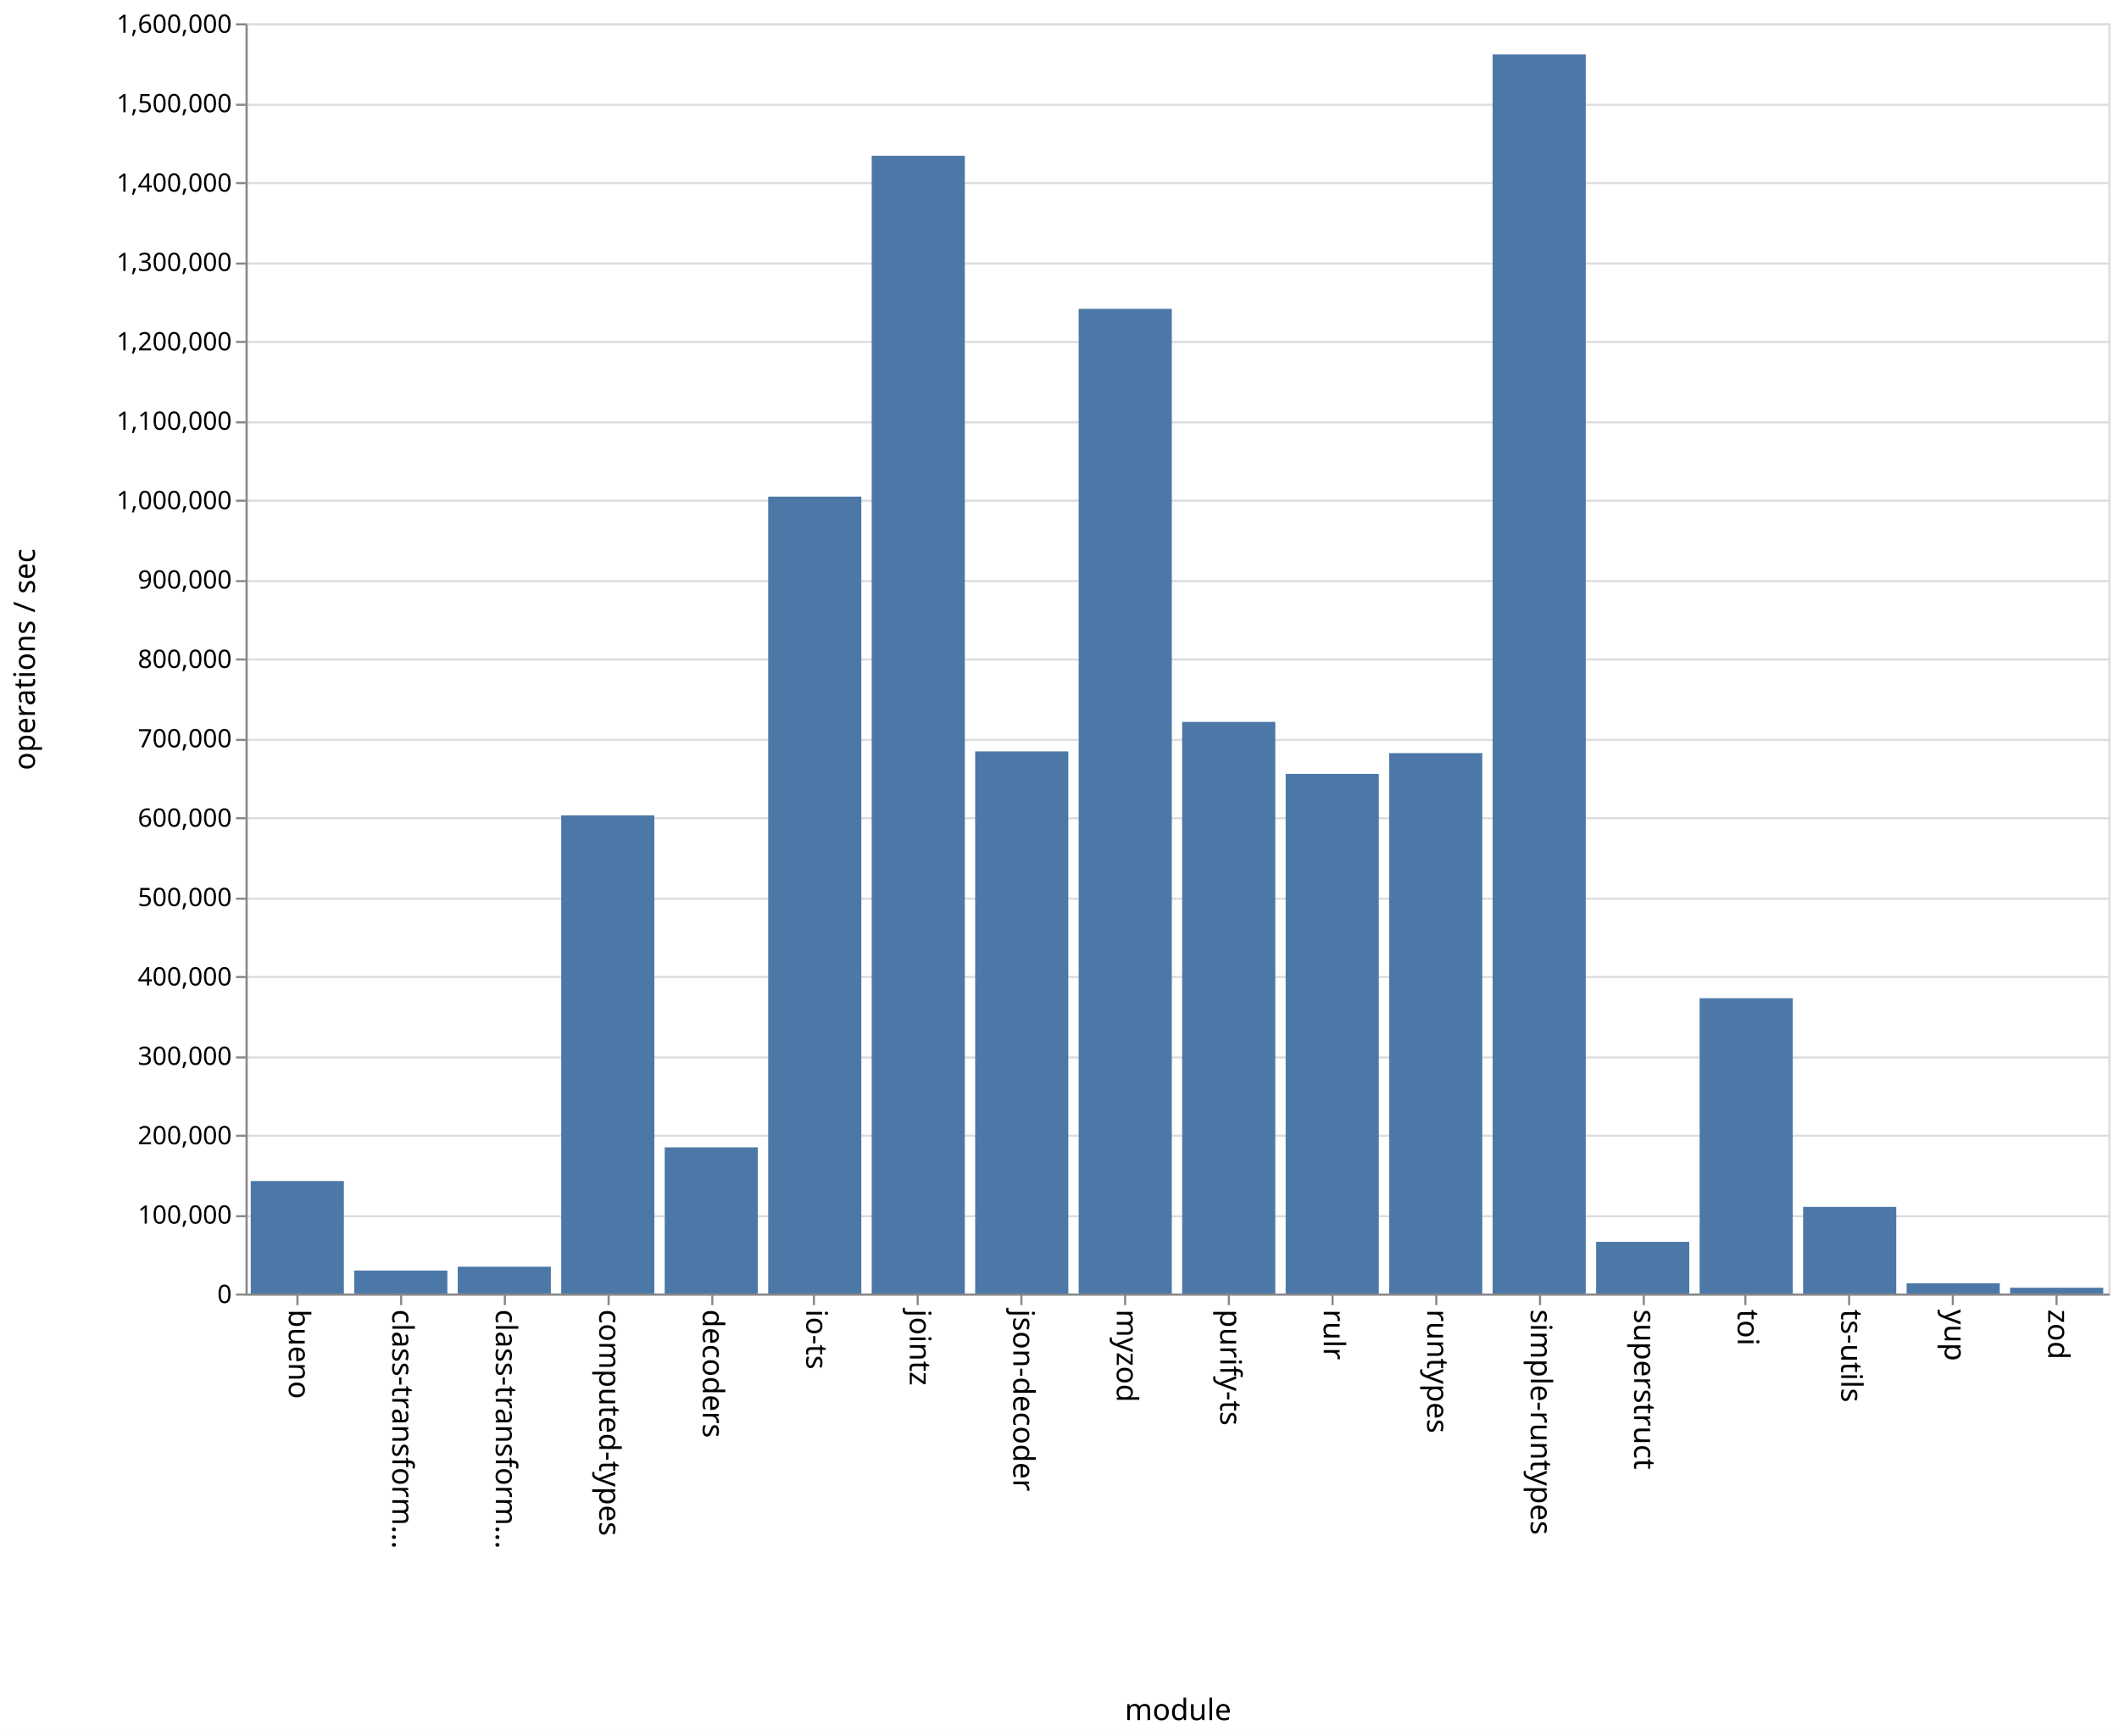
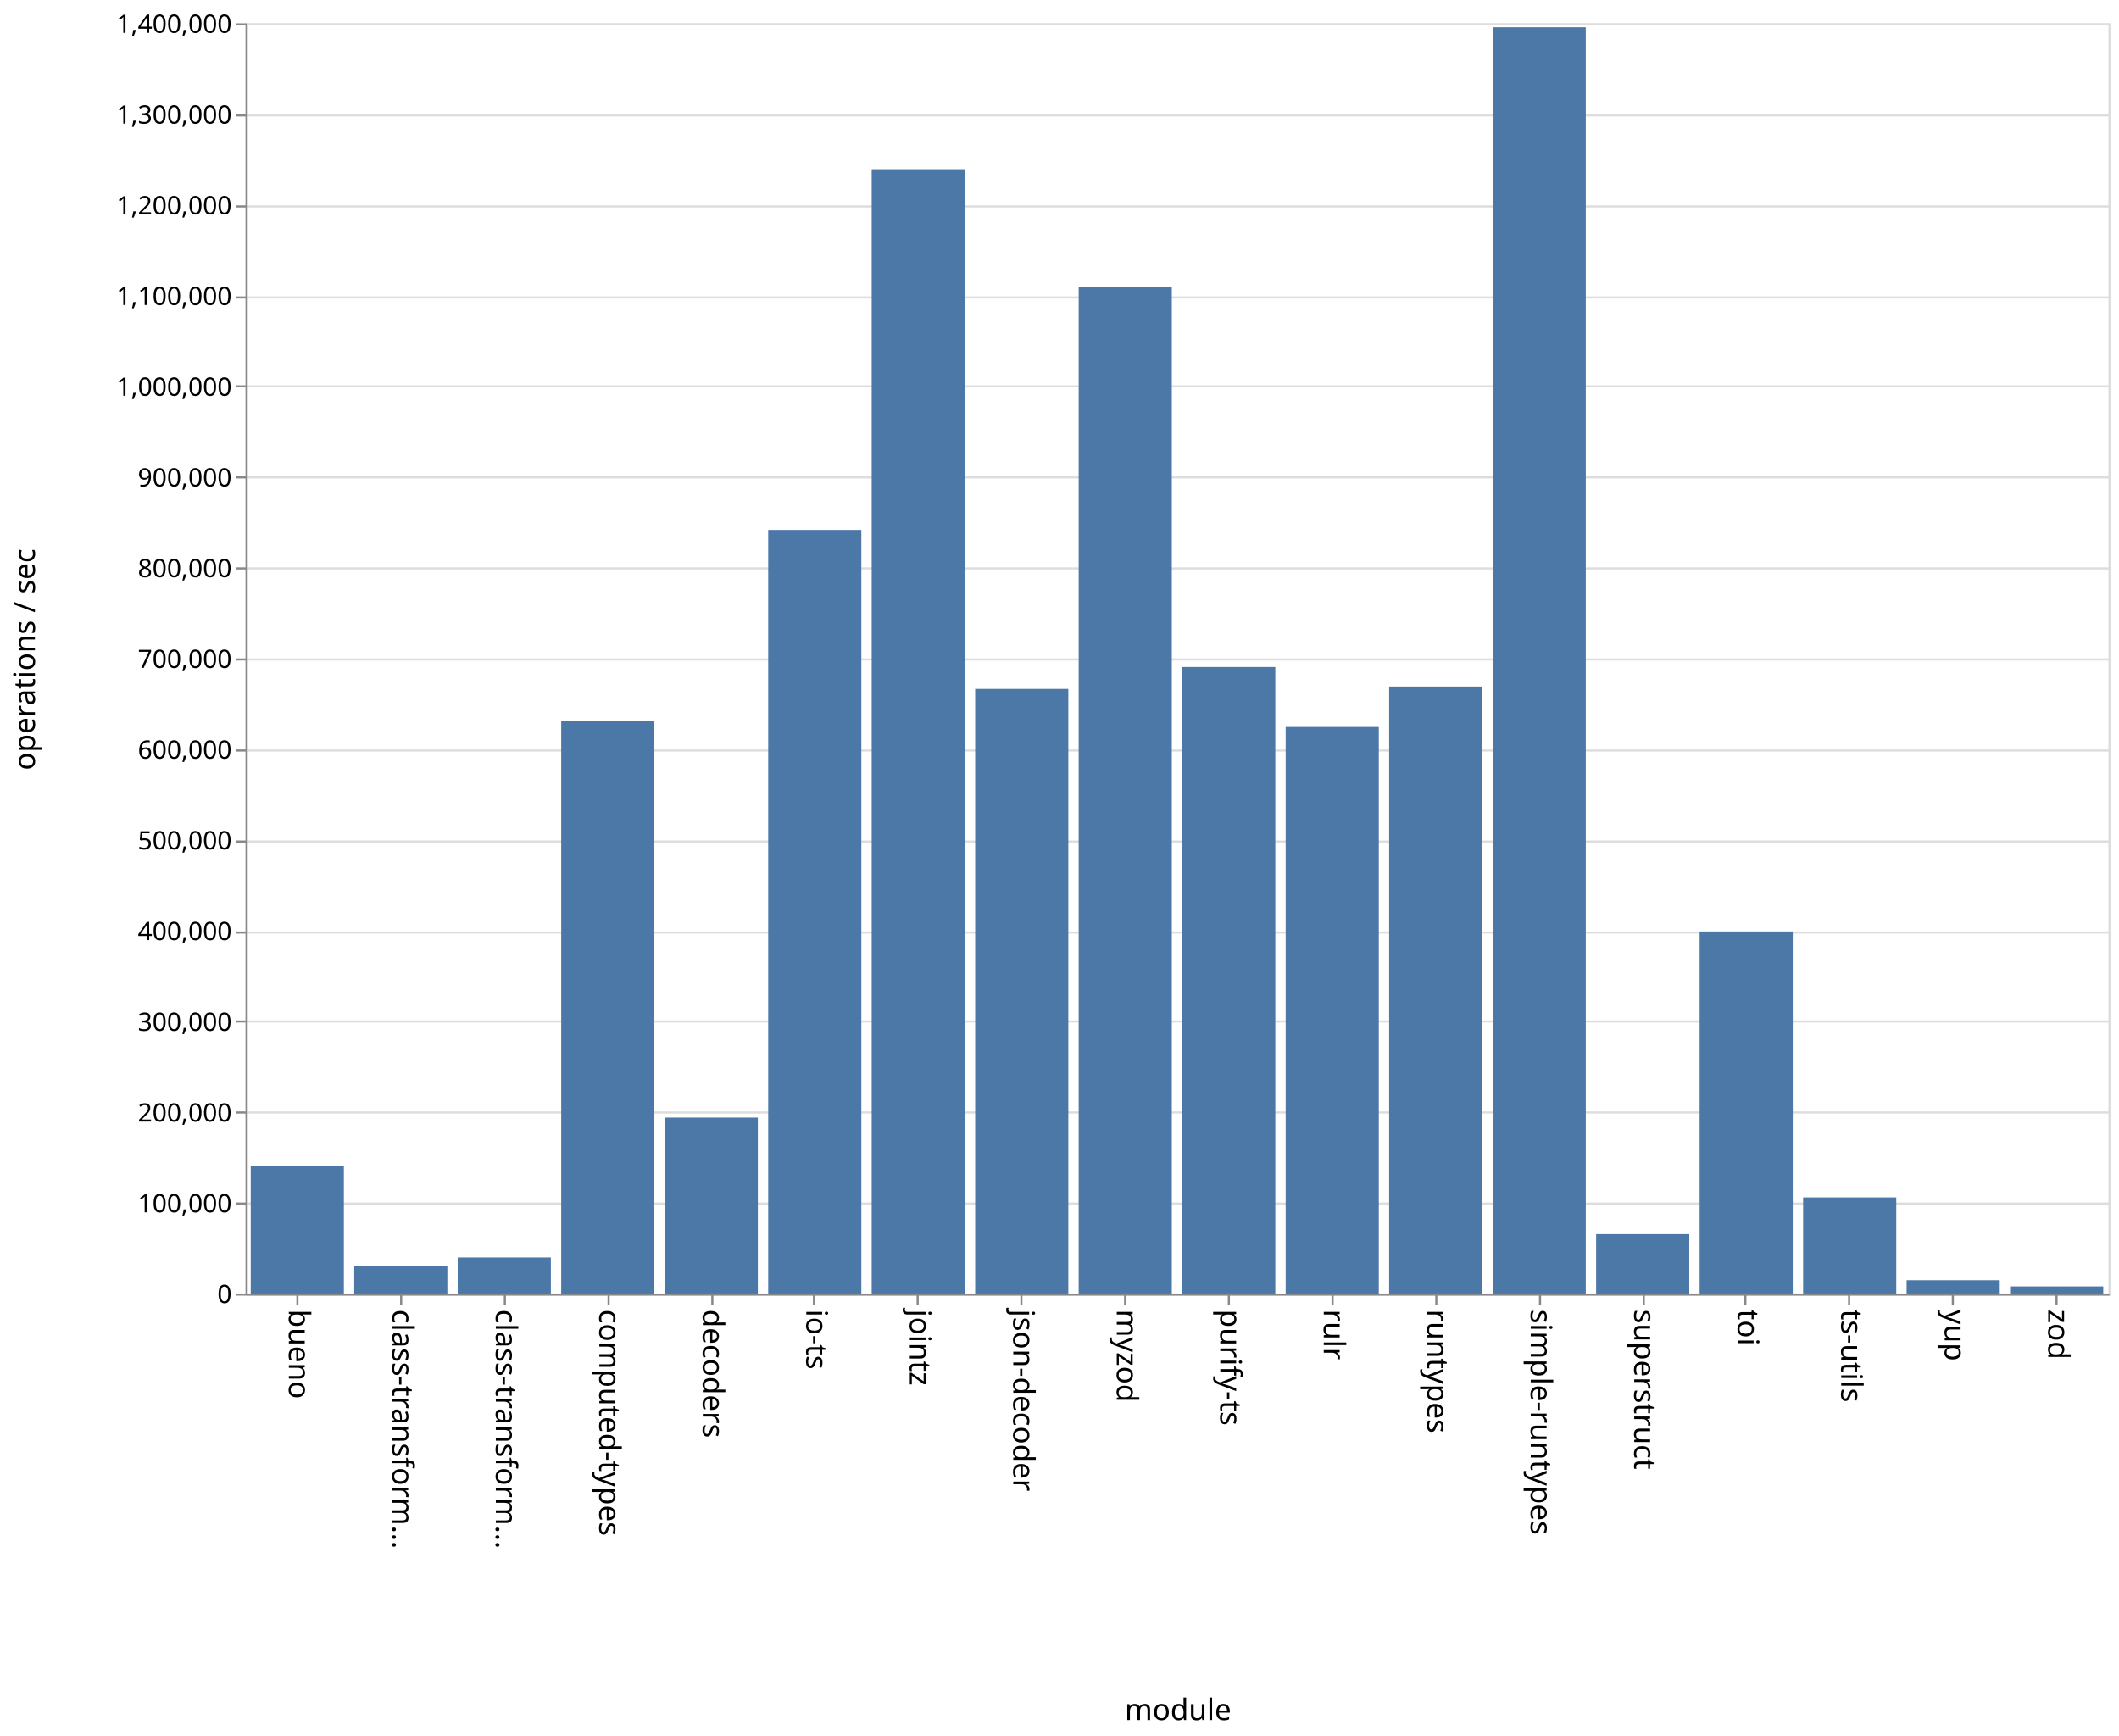
<svg xmlns="http://www.w3.org/2000/svg" class="marks" width="1001" height="820">
  <path fill="#fff" d="M0 0h1001v820H0z" />
  <g class="mark-group role-frame root" aria-roledescription="group mark container" fill="none" stroke-miterlimit="10">
    <path class="background" aria-hidden="true" d="M116.5 11.5h880v600h-880z" stroke="#ddd" />
    <g class="mark-group role-axis" aria-hidden="true">
      <path class="background" aria-hidden="true" d="M116.5 11.5z" pointer-events="none" />
      <g class="mark-rule role-axis-grid" pointer-events="none" stroke="#ddd">
-         <path d="M116.5 611.5h880M116.5 574.5h880M116.5 536.5h880M116.5 499.5h880M116.5 461.5h880M116.5 424.5h880M116.5 386.5h880M116.5 349.5h880M116.5 311.5h880M116.5 274.5h880M116.5 236.5h880M116.5 199.5h880M116.5 161.5h880M116.5 124.5h880M116.5 86.5h880M116.5 49.5h880M116.5 11.5h880" />
+         <path d="M116.5 611.5h880M116.5 568.5h880M116.5 525.5h880M116.5 482.5h880M116.5 440.5h880M116.5 397.5h880M116.5 354.5h880M116.5 311.5h880M116.5 268.5h880M116.5 225.5h880M116.5 182.5h880M116.5 140.5h880M116.5 97.5h880M116.5 54.5h880M116.5 11.5h880" />
      </g>
    </g>
    <g class="mark-group role-axis" aria-roledescription="axis" aria-label="X-axis titled 'module' for a discrete scale with 18 values: bueno, class-transformer-validator-async, class-transformer-validator-sync, computed-types, decoders, ending with zod">
      <path class="background" aria-hidden="true" d="M116.5 611.5z" pointer-events="none" />
      <g class="mark-rule role-axis-tick" pointer-events="none" stroke="#888">
        <path d="M140.5 611.5v5M189.5 611.5v5M238.5 611.5v5M287.5 611.5v5M336.5 611.5v5M384.5 611.5v5M433.5 611.5v5M482.5 611.5v5M531.5 611.5v5M580.5 611.5v5M629.5 611.5v5M678.5 611.5v5M727.5 611.5v5M776.5 611.5v5M824.5 611.5v5M873.5 611.5v5M922.5 611.5v5M971.5 611.5v5" />
      </g>
      <g class="mark-text role-axis-label" pointer-events="none" font-family="sans-serif" font-size="14" fill="#000">
        <text transform="rotate(90 -241.028 377.472)">
                    bueno
                </text>
        <text transform="rotate(90 -216.583 401.917)">
                    class-transform…
                </text>
        <text transform="rotate(90 -192.139 426.361)">
                    class-transform…
                </text>
        <text transform="rotate(90 -167.694 450.806)">
                    computed-types
                </text>
        <text transform="rotate(90 -143.25 475.25)">
                    decoders
                </text>
        <text transform="rotate(90 -118.806 499.694)">
                    io-ts
                </text>
        <text transform="rotate(90 -94.361 524.139)">
                    jointz
                </text>
        <text transform="rotate(90 -69.917 548.583)">
                    json-decoder
                </text>
        <text transform="rotate(90 -45.472 573.028)">
                    myzod
                </text>
        <text transform="rotate(90 -21.028 597.472)">
                    purify-ts
                </text>
        <text transform="rotate(90 3.417 621.917)">
                    rulr
                </text>
        <text transform="rotate(90 27.861 646.361)">
                    runtypes
                </text>
        <text transform="rotate(90 52.306 670.806)">
                    simple-runtypes
                </text>
        <text transform="rotate(90 76.75 695.25)">
                    superstruct
                </text>
        <text transform="rotate(90 101.194 719.694)">
                    toi
                </text>
        <text transform="rotate(90 125.639 744.139)">
                    ts-utils
                </text>
        <text transform="rotate(90 150.083 768.583)">
                    yup
                </text>
        <text transform="rotate(90 174.528 793.028)">
                    zod
                </text>
      </g>
      <path stroke="#888" d="M116.5 611.5h880" pointer-events="none" />
      <text text-anchor="middle" transform="translate(556.5 812.5)" font-family="sans-serif" font-size="14" fill="#000" pointer-events="none">
                module
            </text>
    </g>
-     <g class="mark-group role-axis" aria-roledescription="axis" aria-label="Y-axis titled 'operations / sec' for a linear scale with values from 0 to 1,600,000">
+     <g class="mark-group role-axis" aria-roledescription="axis" aria-label="Y-axis titled 'operations / sec' for a linear scale with values from 0 to 1,400,000">
      <path class="background" aria-hidden="true" d="M116.5 11.5z" pointer-events="none" />
      <g class="mark-rule role-axis-tick" pointer-events="none" stroke="#888">
-         <path d="M116.5 611.5h-5M116.5 574.5h-5M116.5 536.5h-5M116.5 499.5h-5M116.5 461.5h-5M116.5 424.5h-5M116.5 386.5h-5M116.5 349.5h-5M116.5 311.5h-5M116.5 274.5h-5M116.5 236.5h-5M116.5 199.5h-5M116.5 161.5h-5M116.5 124.5h-5M116.5 86.5h-5M116.5 49.5h-5M116.5 11.5h-5" />
+         <path d="M116.5 611.5h-5M116.5 568.5h-5M116.5 525.5h-5M116.5 482.5h-5M116.5 440.5h-5M116.5 397.5h-5M116.5 354.5h-5M116.5 311.5h-5M116.5 268.5h-5M116.5 225.5h-5M116.5 182.5h-5M116.5 140.5h-5M116.5 97.5h-5M116.5 54.5h-5M116.5 11.5h-5" />
      </g>
      <g class="mark-text role-axis-label" pointer-events="none" text-anchor="end" font-family="sans-serif" font-size="12" fill="#000">
        <text transform="translate(109.5 615.5)">
                    0
                </text>
-         <text transform="translate(109.5 578)">
+         <text transform="translate(109.5 572.643)">
                    100,000
                </text>
-         <text transform="translate(109.5 540.5)">
+         <text transform="translate(109.5 529.786)">
                    200,000
                </text>
-         <text transform="translate(109.5 503)">
+         <text transform="translate(109.5 486.929)">
                    300,000
                </text>
-         <text transform="translate(109.5 465.5)">
+         <text transform="translate(109.5 444.071)">
                    400,000
                </text>
-         <text transform="translate(109.5 428)">
+         <text transform="translate(109.5 401.214)">
                    500,000
                </text>
-         <text transform="translate(109.5 390.5)">
+         <text transform="translate(109.5 358.357)">
                    600,000
                </text>
-         <text transform="translate(109.5 353)">
+         <text transform="translate(109.5 315.5)">
                    700,000
                </text>
-         <text transform="translate(109.5 315.5)">
+         <text transform="translate(109.5 272.643)">
                    800,000
                </text>
-         <text transform="translate(109.5 278)">
+         <text transform="translate(109.5 229.786)">
                    900,000
                </text>
-         <text transform="translate(109.5 240.5)">
+         <text transform="translate(109.5 186.929)">
                    1,000,000
                </text>
-         <text transform="translate(109.5 203)">
+         <text transform="translate(109.5 144.071)">
                    1,100,000
                </text>
-         <text transform="translate(109.5 165.5)">
+         <text transform="translate(109.5 101.214)">
                    1,200,000
                </text>
-         <text transform="translate(109.5 128)">
+         <text transform="translate(109.5 58.357)">
                    1,300,000
                </text>
-         <text transform="translate(109.5 90.5)">
+         <text transform="translate(109.5 15.5)">
                    1,400,000
-                 </text>
-         <text transform="translate(109.5 53)">
-                     1,500,000
-                 </text>
-         <text transform="translate(109.5 15.5)">
-                     1,600,000
                </text>
      </g>
      <path stroke="#888" d="M116.5 611.5v-600" pointer-events="none" />
      <text text-anchor="middle" transform="rotate(-90 164 147.5)" font-family="sans-serif" font-size="14" fill="#000" pointer-events="none">
                operations / sec
            </text>
    </g>
    <g class="mark-rect role-mark marks" aria-roledescription="rect mark container" fill="#4c78a8">
-       <path aria-label="operations / sec: 141690; module: bueno" aria-roledescription="bar" d="M118.444 557.866h44V611h-44z" />
-       <path aria-label="operations / sec: 28929; module: class-transformer-validator-async" aria-roledescription="bar" d="M167.333 600.152h44V611h-44z" />
-       <path aria-label="operations / sec: 33744; module: class-transformer-validator-sync" aria-roledescription="bar" d="M216.222 598.346h44V611h-44z" />
-       <path aria-label="operations / sec: 602301; module: computed-types" aria-roledescription="bar" d="M265.111 385.137h44V611h-44z" />
-       <path aria-label="operations / sec: 184097; module: decoders" aria-roledescription="bar" d="M314 541.964h44V611h-44z" />
-       <path aria-label="operations / sec: 1003780; module: io-ts" aria-roledescription="bar" d="M362.889 234.582h44V611h-44z" />
-       <path aria-label="operations / sec: 1433098; module: jointz" aria-roledescription="bar" d="M411.778 73.588h44V611h-44z" />
-       <path aria-label="operations / sec: 682840; module: json-decoder" aria-roledescription="bar" d="M460.667 354.935h44V611h-44z" />
-       <path aria-label="operations / sec: 1240313; module: myzod" aria-roledescription="bar" d="M509.556 145.883h44V611h-44z" />
-       <path aria-label="operations / sec: 720025; module: purify-ts" aria-roledescription="bar" d="M558.444 340.99h44V611h-44z" />
-       <path aria-label="operations / sec: 654548; module: rulr" aria-roledescription="bar" d="M607.333 365.544h44V611h-44z" />
-       <path aria-label="operations / sec: 680667; module: runtypes" aria-roledescription="bar" d="M656.222 355.75h44V611h-44z" />
-       <path aria-label="operations / sec: 1560729; module: simple-runtypes" aria-roledescription="bar" d="M705.111 25.727h44V611h-44z" />
-       <path aria-label="operations / sec: 65076; module: superstruct" aria-roledescription="bar" d="M754 586.596h44V611h-44z" />
-       <path aria-label="operations / sec: 371946; module: toi" aria-roledescription="bar" d="M802.889 471.52h44V611h-44z" />
-       <path aria-label="operations / sec: 109072; module: ts-utils" aria-roledescription="bar" d="M851.778 570.098h44V611h-44z" />
-       <path aria-label="operations / sec: 12878; module: yup" aria-roledescription="bar" d="M900.667 606.17h44V611h-44z" />
-       <path aria-label="operations / sec: 7289; module: zod" aria-roledescription="bar" d="M949.556 608.267h44V611h-44z" />
+       <path aria-label="operations / sec: 140924; module: bueno" aria-roledescription="bar" d="M118.444 550.604h44V611h-44z" />
+       <path aria-label="operations / sec: 30479; module: class-transformer-validator-async" aria-roledescription="bar" d="M167.333 597.938h44V611h-44z" />
+       <path aria-label="operations / sec: 39733; module: class-transformer-validator-sync" aria-roledescription="bar" d="M216.222 593.972h44V611h-44z" />
+       <path aria-label="operations / sec: 631305; module: computed-types" aria-roledescription="bar" d="M265.111 340.44h44V611h-44z" />
+       <path aria-label="operations / sec: 193896; module: decoders" aria-roledescription="bar" d="M314 527.902h44V611h-44z" />
+       <path aria-label="operations / sec: 841609; module: io-ts" aria-roledescription="bar" d="M362.889 250.31h44V611h-44z" />
+       <path aria-label="operations / sec: 1239208; module: jointz" aria-roledescription="bar" d="M411.778 79.91h44V611h-44z" />
+       <path aria-label="operations / sec: 666392; module: json-decoder" aria-roledescription="bar" d="M460.667 325.403h44V611h-44z" />
+       <path aria-label="operations / sec: 1109044; module: myzod" aria-roledescription="bar" d="M509.556 135.695h44V611h-44z" />
+       <path aria-label="operations / sec: 690545; module: purify-ts" aria-roledescription="bar" d="M558.444 315.052h44V611h-44z" />
+       <path aria-label="operations / sec: 624434; module: rulr" aria-roledescription="bar" d="M607.333 343.385h44V611h-44z" />
+       <path aria-label="operations / sec: 669031; module: runtypes" aria-roledescription="bar" d="M656.222 324.272h44V611h-44z" />
+       <path aria-label="operations / sec: 1395629; module: simple-runtypes" aria-roledescription="bar" d="M705.111 12.873h44V611h-44z" />
+       <path aria-label="operations / sec: 65461; module: superstruct" aria-roledescription="bar" d="M754 582.945h44V611h-44z" />
+       <path aria-label="operations / sec: 399020; module: toi" aria-roledescription="bar" d="M802.889 439.991h44V611h-44z" />
+       <path aria-label="operations / sec: 105923; module: ts-utils" aria-roledescription="bar" d="M851.778 565.604h44V611h-44z" />
+       <path aria-label="operations / sec: 14664; module: yup" aria-roledescription="bar" d="M900.667 604.715h44V611h-44z" />
+       <path aria-label="operations / sec: 7837; module: zod" aria-roledescription="bar" d="M949.556 607.641h44V611h-44z" />
    </g>
  </g>
</svg>
